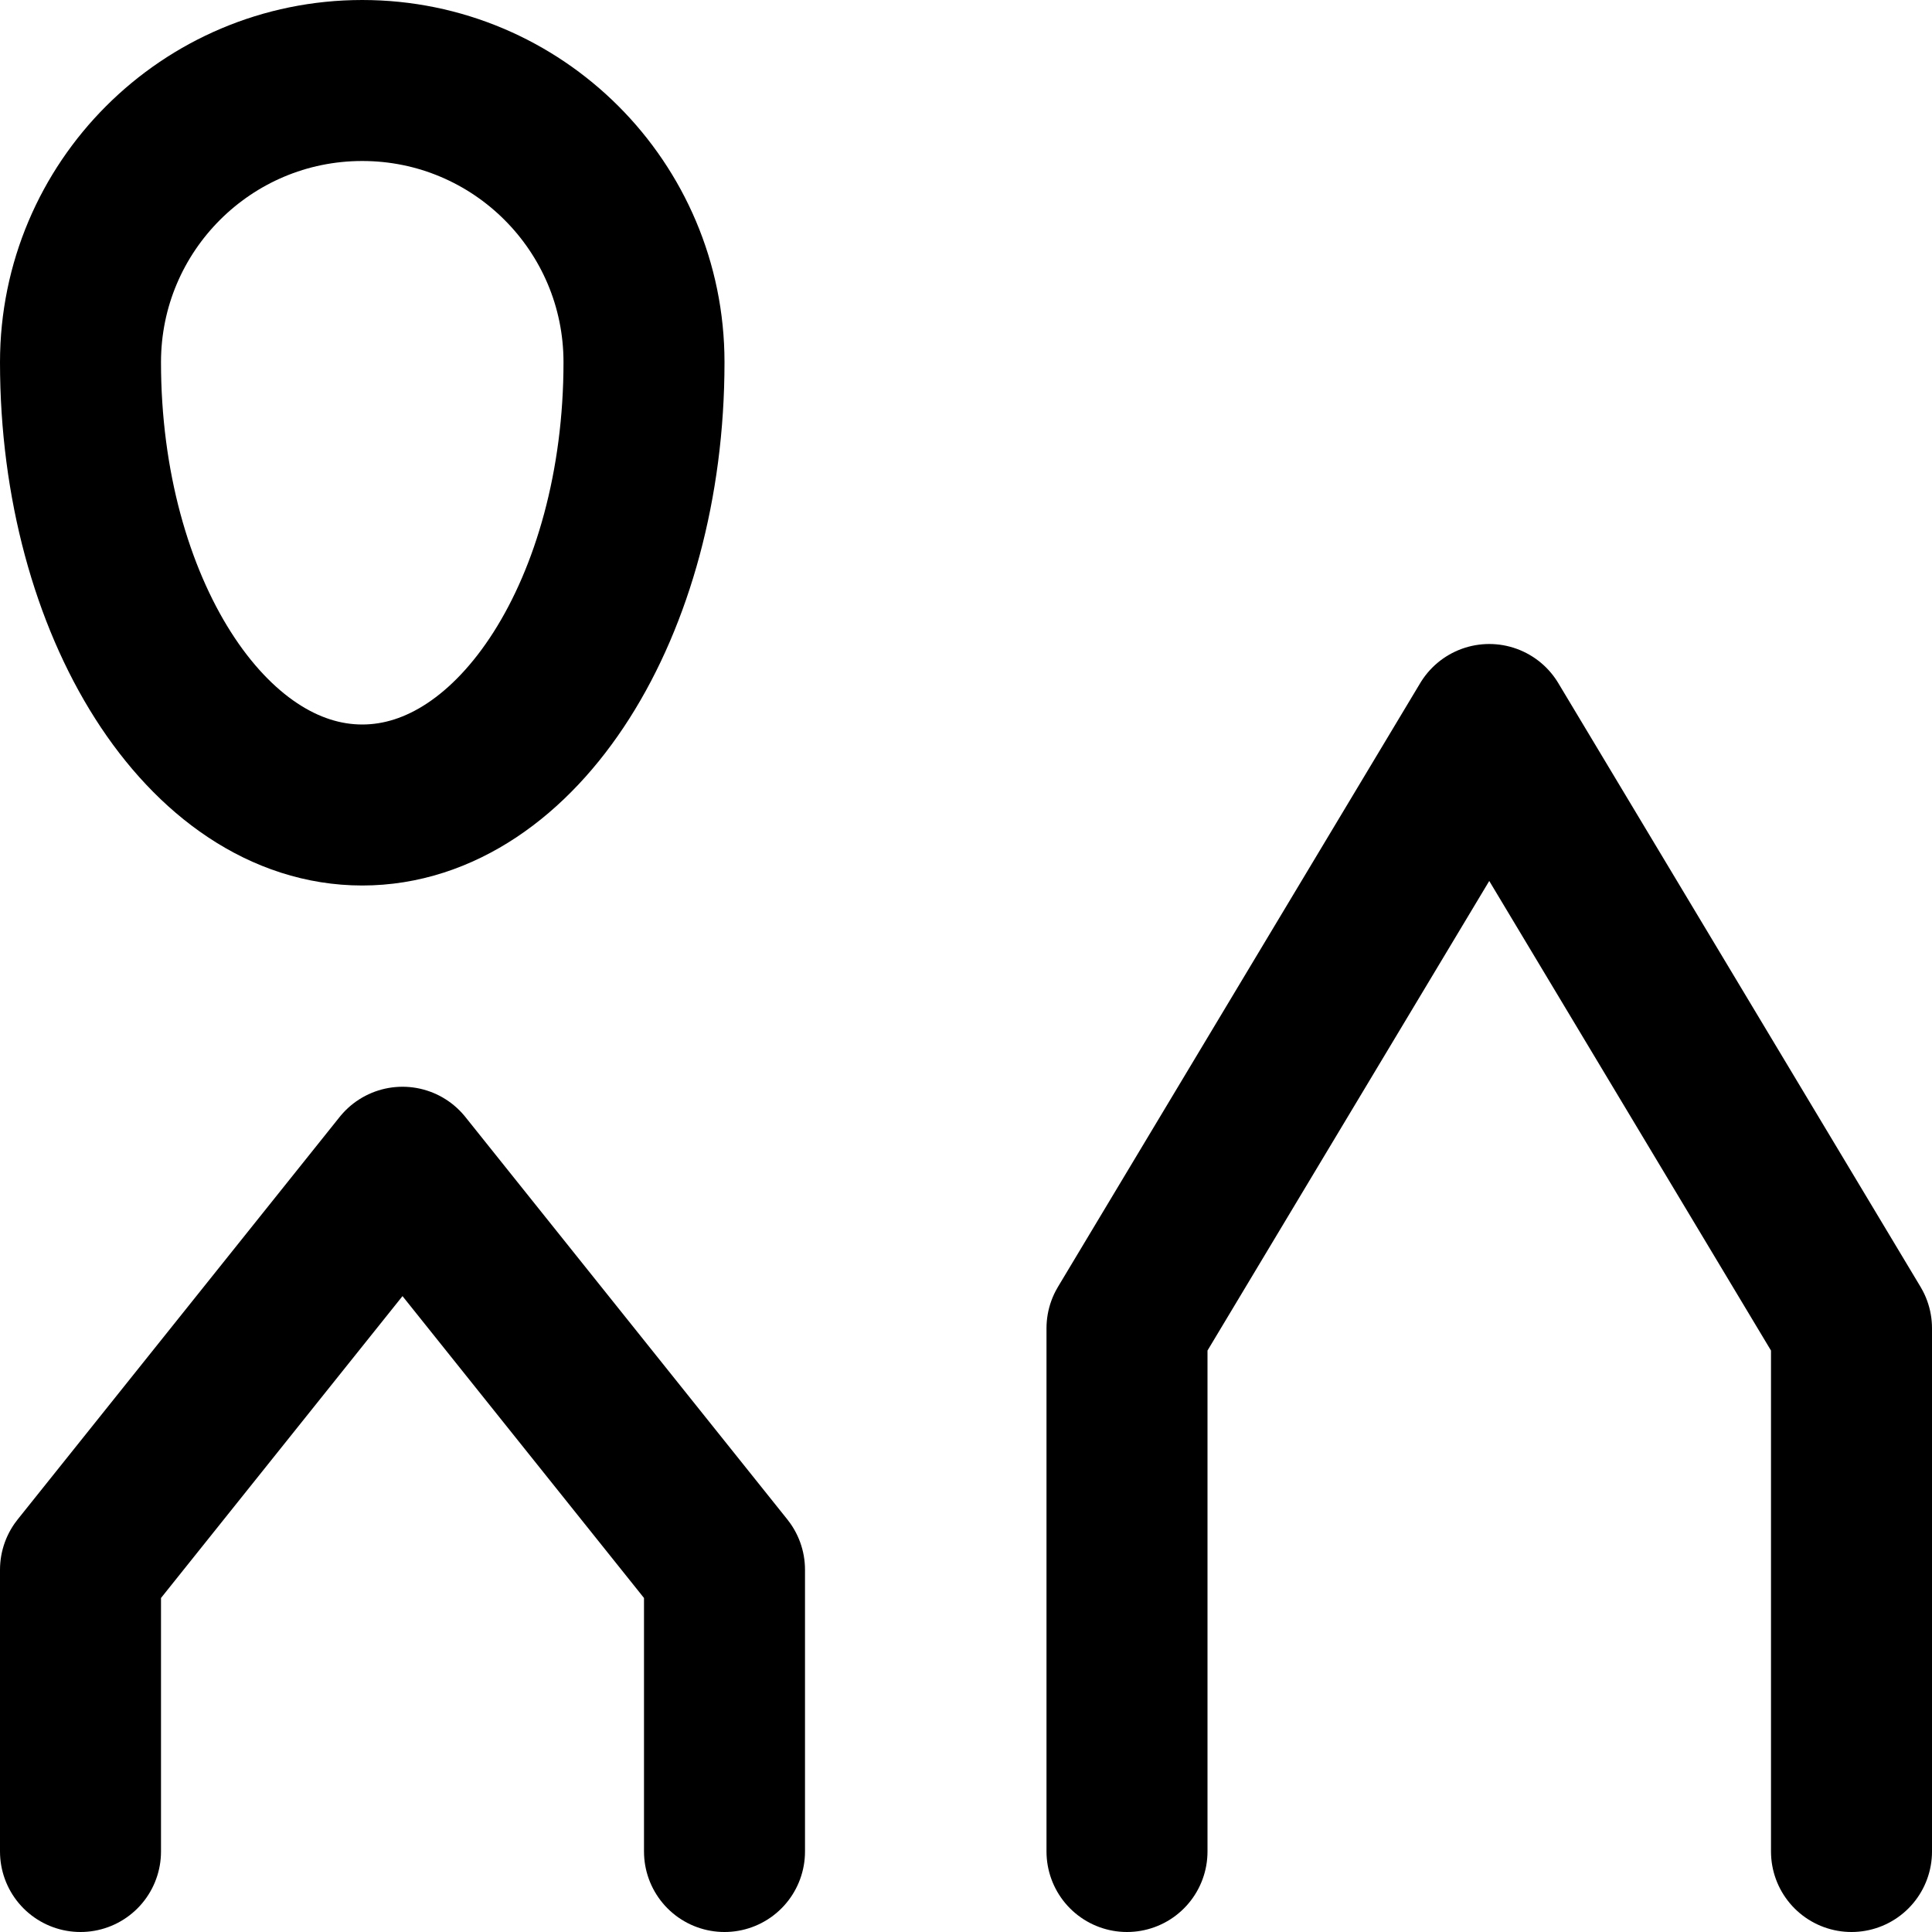
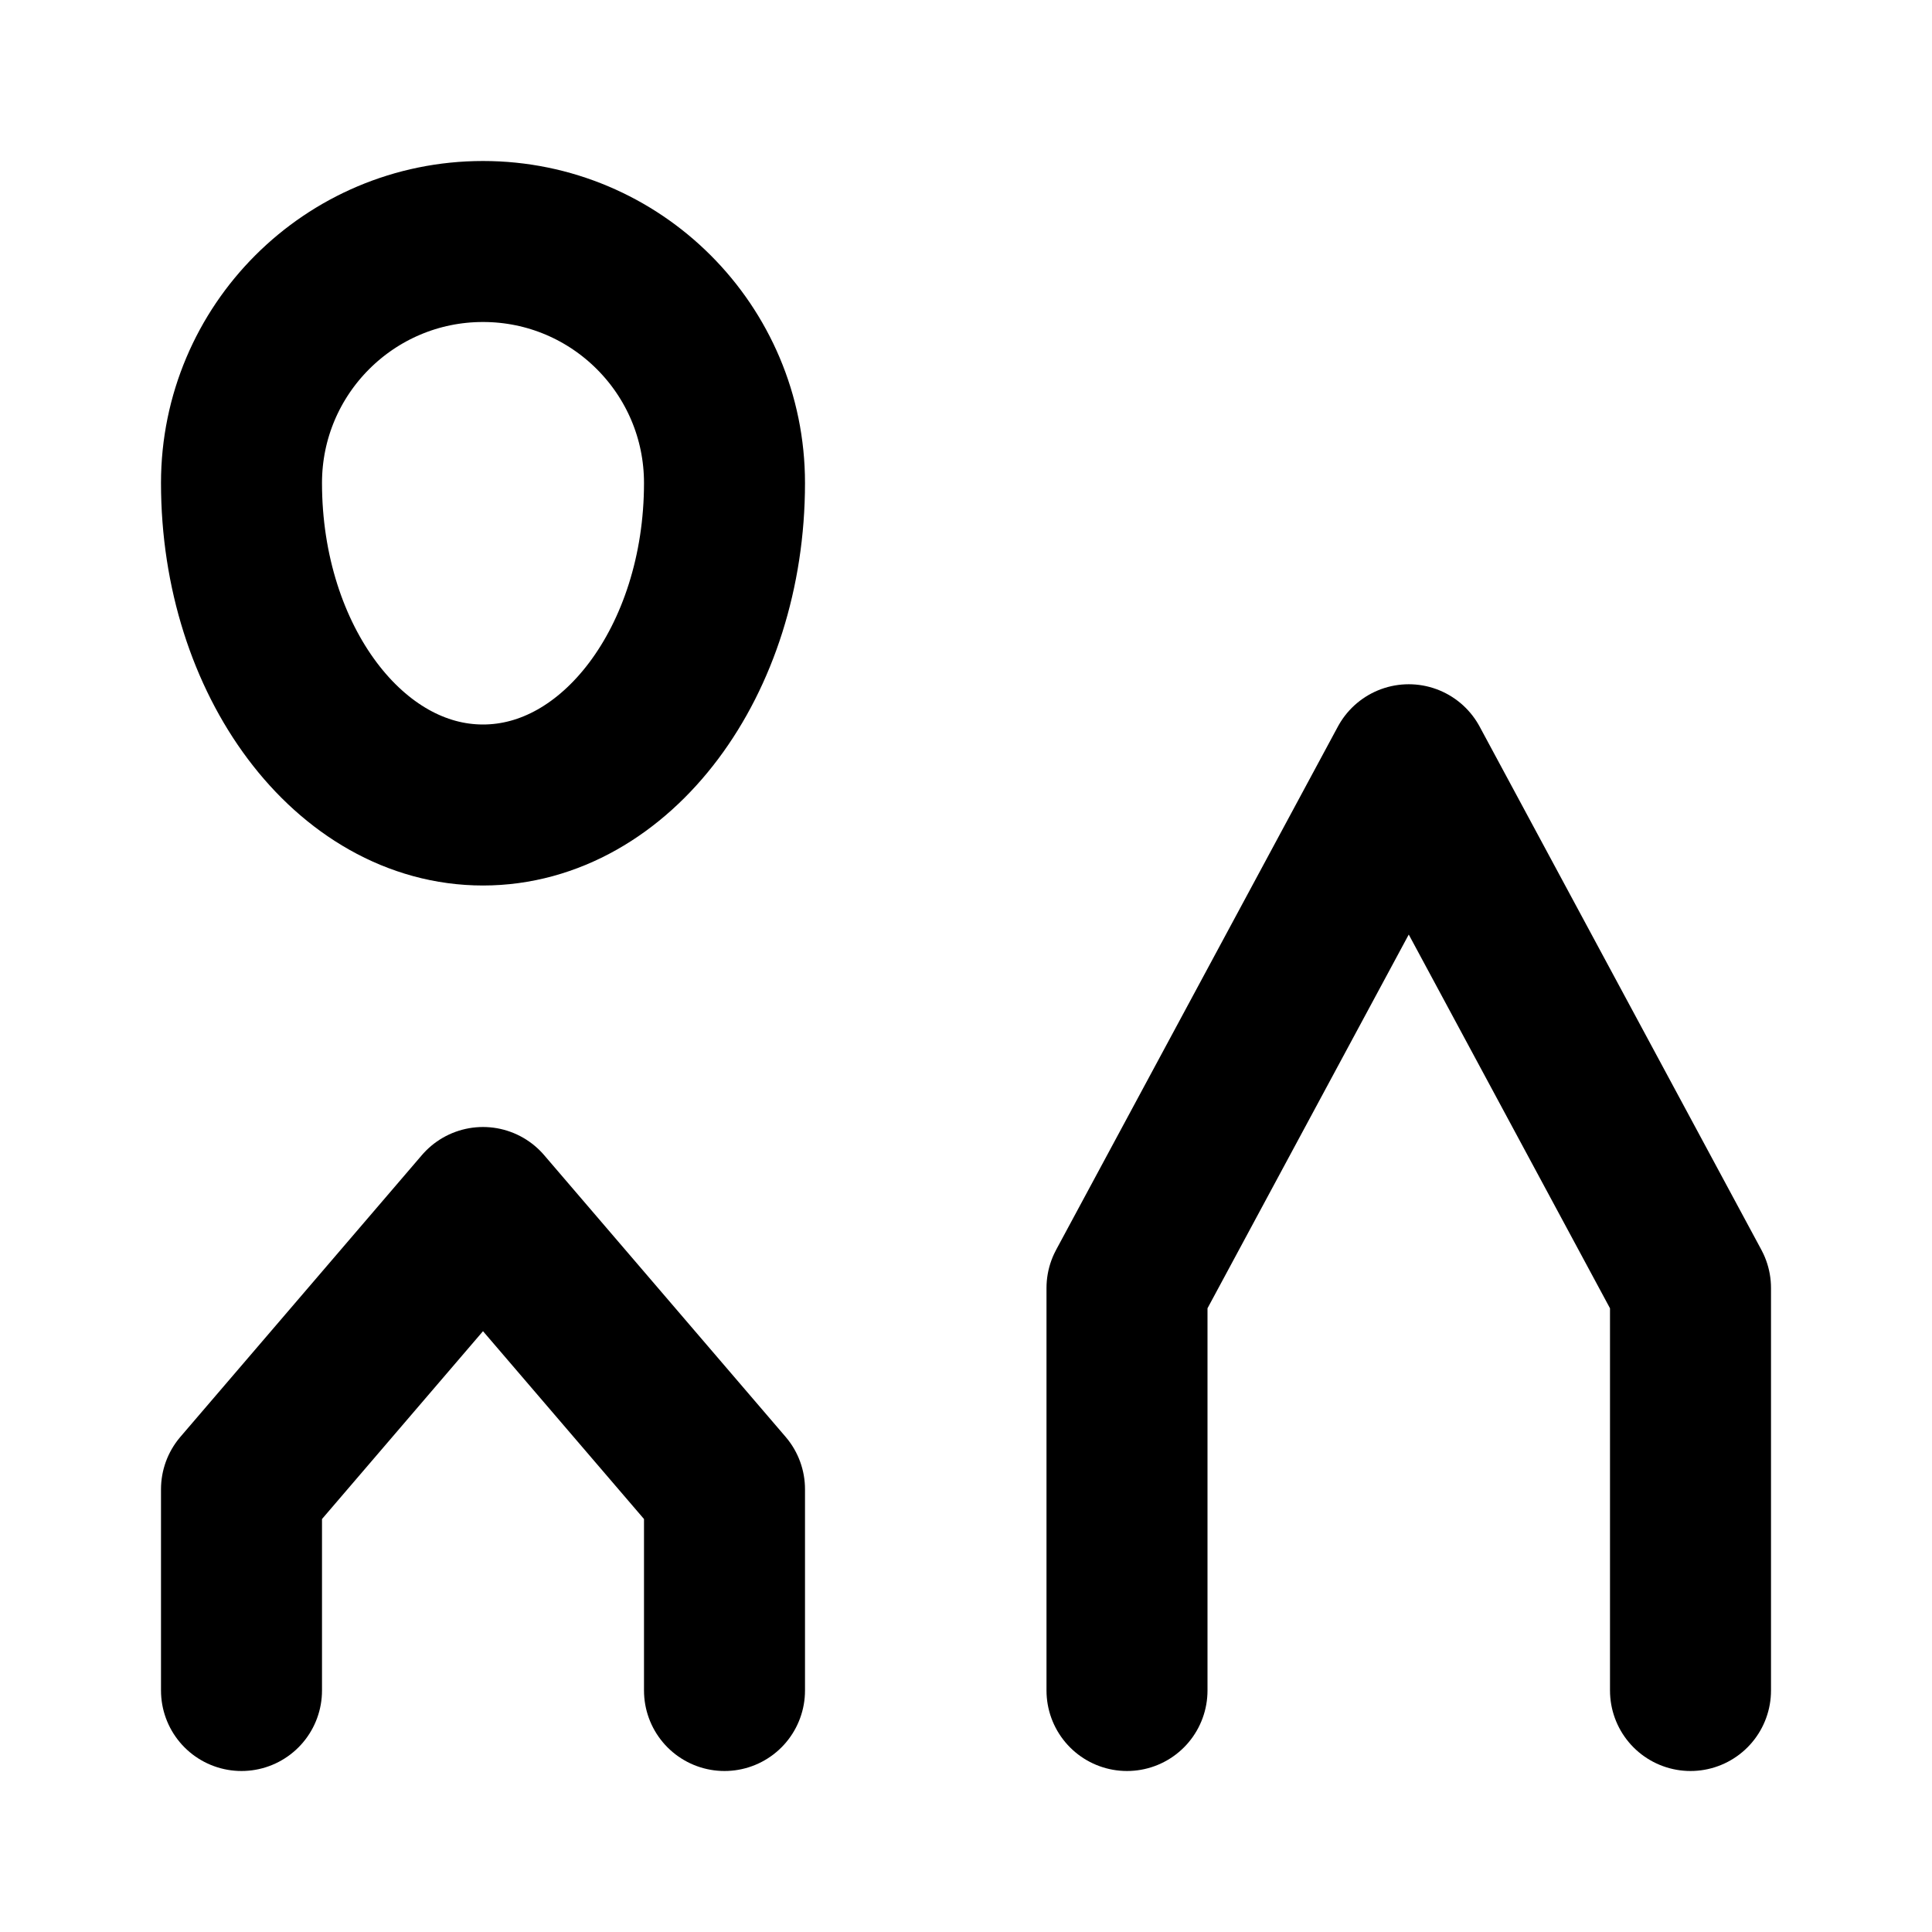
<svg xmlns="http://www.w3.org/2000/svg" width="48" height="48" viewBox="0 0 48 48" fill="none" stroke="currentColor" stroke-width="4" stroke-linecap="round" stroke-linejoin="round">
-   <path id="balloon" d="M2 9A7 7 0 0 1 16 9A7 11 0 0 1 9 20A7 11 0 0 1 2 9Z" />
-   <path id="temple-left" d="M2 46L2 39L10 29L18 39L18 46" />
-   <path id="temple-middle" d="M28 46L28 33L37 18L46 33L46 46" />
+   <path id="balloon" d="M6 12A6 6 0 0 1 18 12A6 8 0 0 1 12 20A6 8 0 0 1 6 12Z" />
+   <path id="small-temple" d="M6 42L6 37L12 30L18 37L18 42" />
+   <path id="large-temple" d="M28 42L28 32L35 19L42 32L42 42" />
</svg>
